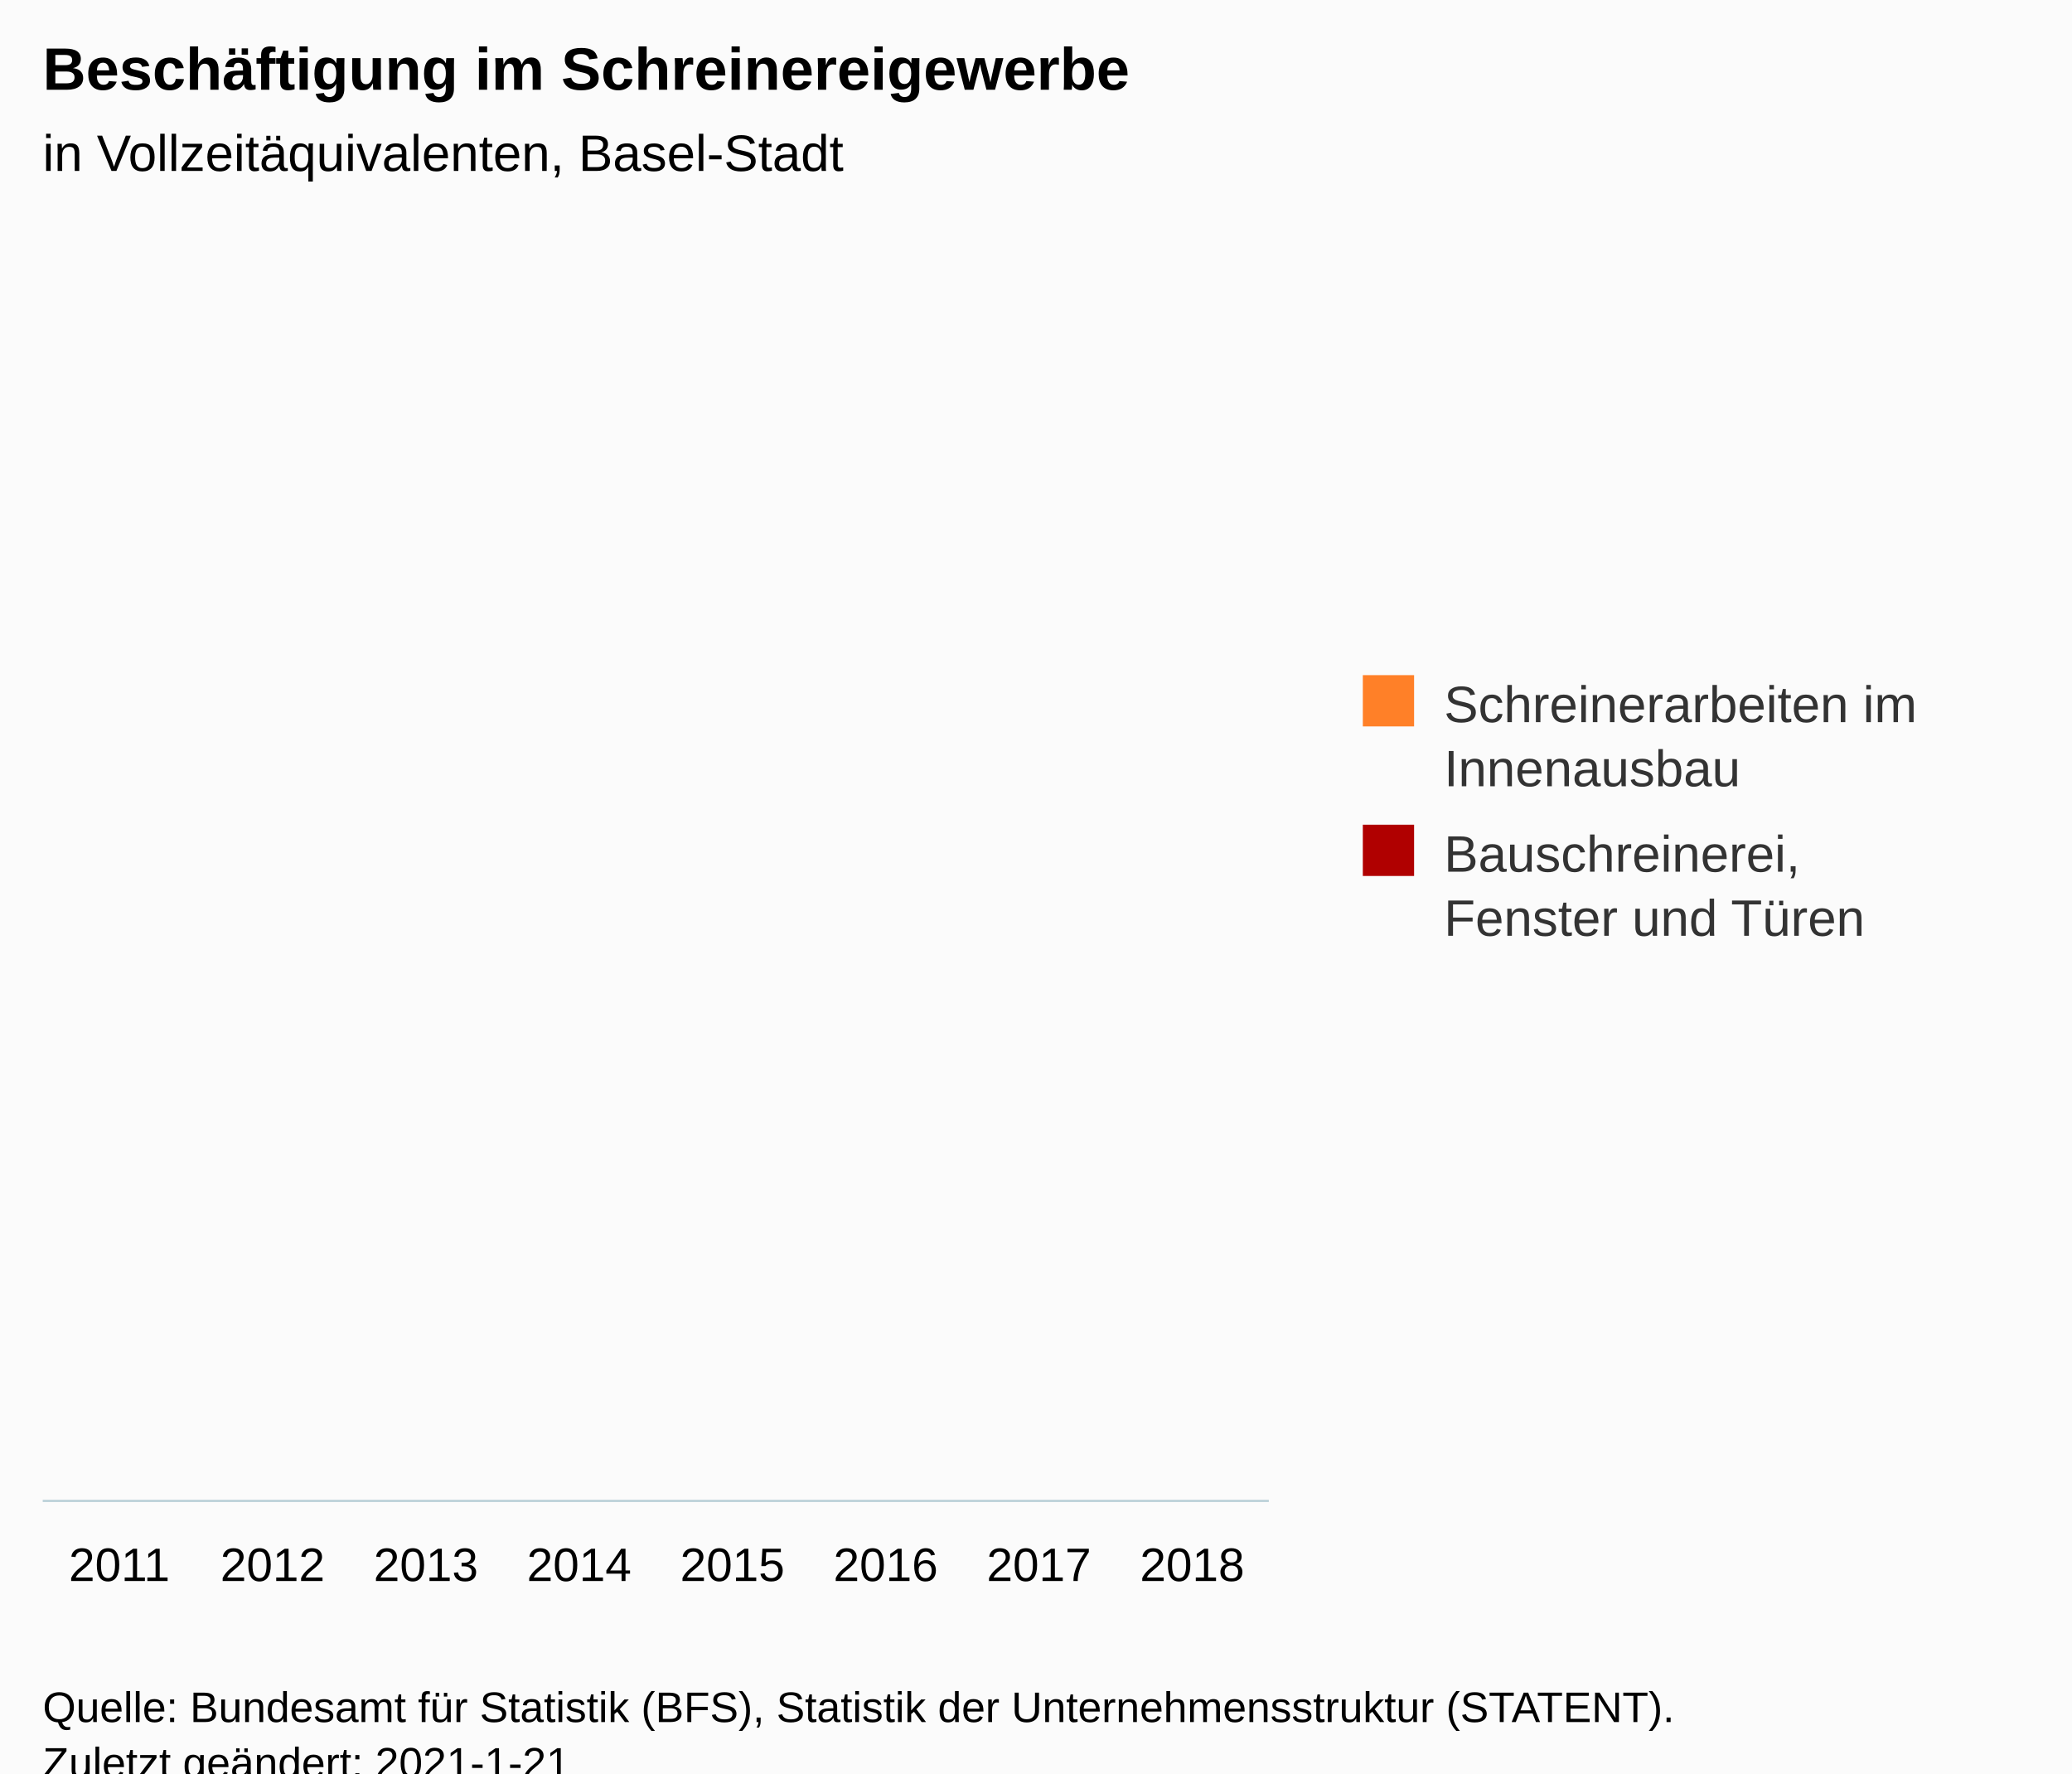
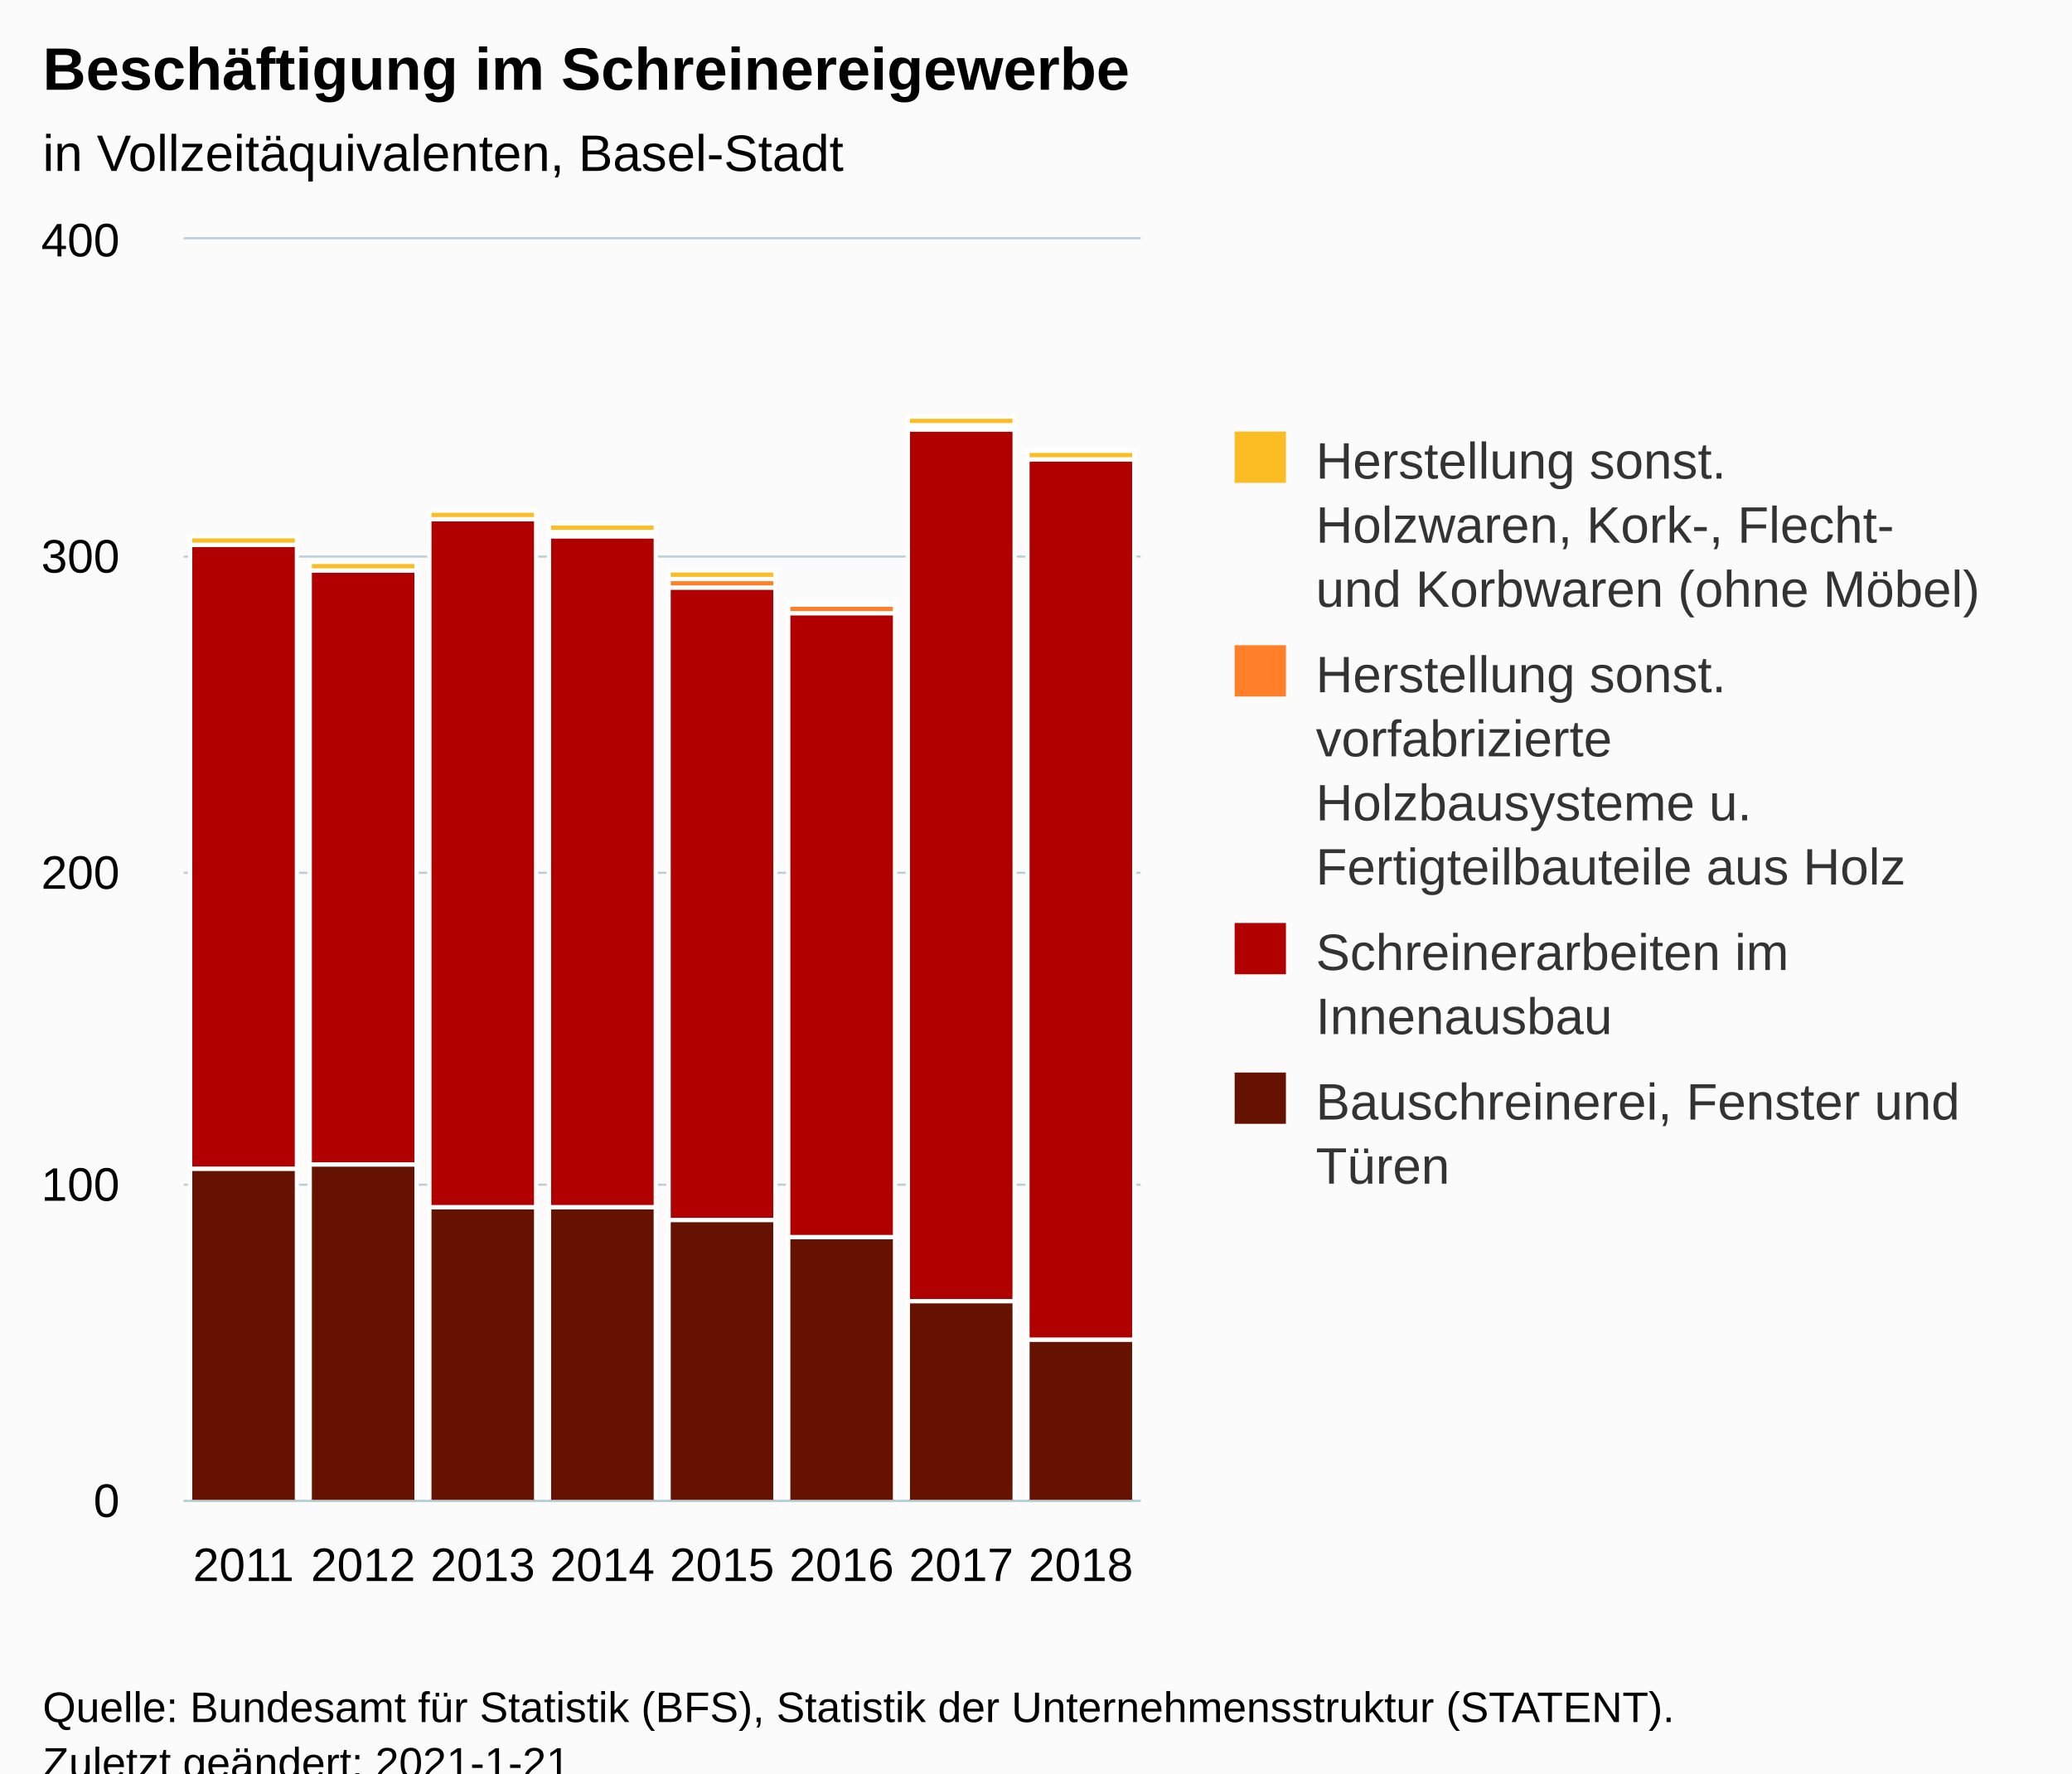
<svg xmlns="http://www.w3.org/2000/svg" version="1.1" class="highcharts-root" style="font-family:Arial;font-size:12px;" viewBox="0 0 485 415">
  <defs>
-     <clipPath id="highcharts-mnn2n82-22-">
-       <rect x="0" y="0" width="287" height="295" fill="none" />
+     <clipPath id="highcharts-kkedf8w-38-">
+       <rect x="0" y="0" width="224" height="295" fill="none" />
    </clipPath>
-     <clipPath id="highcharts-mnn2n82-31-">
-       <rect x="0" y="0" width="287" height="295" fill="none" />
+     <clipPath id="highcharts-kkedf8w-47-">
+       <rect x="0" y="0" width="224" height="295" fill="none" />
    </clipPath>
  </defs>
  <rect fill="#fbfbfb" class="highcharts-background" x="0" y="0" width="485" height="428" rx="0" ry="0" />
-   <rect fill="none" class="highcharts-plot-background" x="10" y="56" width="287" height="295" />
+   <rect fill="none" class="highcharts-plot-background" x="43" y="56" width="224" height="295" />
  <g class="highcharts-pane-group" data-z-index="0" />
  <g class="highcharts-grid highcharts-xaxis-grid" data-z-index="1">
-     <path fill="none" data-z-index="1" class="highcharts-grid-line" d="M 45.5 56 L 45.5 351" opacity="1" />
-     <path fill="none" data-z-index="1" class="highcharts-grid-line" d="M 81.5 56 L 81.5 351" opacity="1" />
-     <path fill="none" data-z-index="1" class="highcharts-grid-line" d="M 117.5 56 L 117.5 351" opacity="1" />
-     <path fill="none" data-z-index="1" class="highcharts-grid-line" d="M 153.5 56 L 153.5 351" opacity="1" />
-     <path fill="none" data-z-index="1" class="highcharts-grid-line" d="M 188.5 56 L 188.5 351" opacity="1" />
-     <path fill="none" data-z-index="1" class="highcharts-grid-line" d="M 224.5 56 L 224.5 351" opacity="1" />
-     <path fill="none" data-z-index="1" class="highcharts-grid-line" d="M 260.5 56 L 260.5 351" opacity="1" />
-     <path fill="none" data-z-index="1" class="highcharts-grid-line" d="M 296.5 56 L 296.5 351" opacity="1" />
-     <path fill="none" data-z-index="1" class="highcharts-grid-line" d="M 9.5 56 L 9.5 351" opacity="1" />
+     <path fill="none" data-z-index="1" class="highcharts-grid-line" d="M 70.5 56 L 70.5 351" opacity="1" />
+     <path fill="none" data-z-index="1" class="highcharts-grid-line" d="M 98.5 56 L 98.5 351" opacity="1" />
+     <path fill="none" data-z-index="1" class="highcharts-grid-line" d="M 126.5 56 L 126.5 351" opacity="1" />
+     <path fill="none" data-z-index="1" class="highcharts-grid-line" d="M 154.5 56 L 154.5 351" opacity="1" />
+     <path fill="none" data-z-index="1" class="highcharts-grid-line" d="M 182.5 56 L 182.5 351" opacity="1" />
+     <path fill="none" data-z-index="1" class="highcharts-grid-line" d="M 210.5 56 L 210.5 351" opacity="1" />
+     <path fill="none" data-z-index="1" class="highcharts-grid-line" d="M 238.5 56 L 238.5 351" opacity="1" />
+     <path fill="none" data-z-index="1" class="highcharts-grid-line" d="M 266.5 56 L 266.5 351" opacity="1" />
+     <path fill="none" data-z-index="1" class="highcharts-grid-line" d="M 42.5 56 L 42.5 351" opacity="1" />
  </g>
-   <g class="highcharts-grid highcharts-yaxis-grid" data-z-index="1" />
-   <rect fill="none" class="highcharts-plot-border" data-z-index="1" x="10" y="56" width="287" height="295" />
+   <g class="highcharts-grid highcharts-yaxis-grid" data-z-index="1">
+     <path fill="none" stroke="#B9CFD7" stroke-width="0.5" data-z-index="1" class="highcharts-grid-line" d="M 43 351.25 L 267 351.25" opacity="1" />
+     <path fill="none" stroke="#B9CFD7" stroke-width="0.5" data-z-index="1" class="highcharts-grid-line" d="M 43 277.25 L 267 277.25" opacity="1" />
+     <path fill="none" stroke="#B9CFD7" stroke-width="0.5" data-z-index="1" class="highcharts-grid-line" d="M 43 204.25 L 267 204.25" opacity="1" />
+     <path fill="none" stroke="#B9CFD7" stroke-width="0.5" data-z-index="1" class="highcharts-grid-line" d="M 43 130.25 L 267 130.25" opacity="1" />
+     <path fill="none" stroke="#B9CFD7" stroke-width="0.5" data-z-index="1" class="highcharts-grid-line" d="M 43 55.75 L 267 55.75" opacity="1" />
+   </g>
+   <rect fill="none" class="highcharts-plot-border" data-z-index="1" x="43" y="56" width="224" height="295" />
  <g class="highcharts-axis highcharts-xaxis" data-z-index="2">
-     <path fill="none" class="highcharts-axis-line" stroke="#B9CFD7" stroke-width="0.5" data-z-index="7" d="M 10 351.25 L 297 351.25" />
+     <path fill="none" class="highcharts-axis-line" stroke="#B9CFD7" stroke-width="0.5" data-z-index="7" d="M 43 351.25 L 267 351.25" />
  </g>
  <g class="highcharts-axis highcharts-yaxis" data-z-index="2">
-     <path fill="none" class="highcharts-axis-line" data-z-index="7" d="M 10 56 L 10 351" />
+     <path fill="none" class="highcharts-axis-line" data-z-index="7" d="M 43 56 L 43 351" />
  </g>
  <g class="highcharts-series-group" data-z-index="3">
-     <g class="highcharts-series highcharts-series-0 highcharts-column-series" data-z-index="0.1" opacity="1" transform="translate(10,56) scale(1 1)" clip-path="url(#highcharts-mnn2n82-31-)" />
-     <g class="highcharts-markers highcharts-series-0 highcharts-column-series" data-z-index="0.1" opacity="1" transform="translate(10,56) scale(1 1)" clip-path="none" />
-     <g class="highcharts-series highcharts-series-1 highcharts-column-series" data-z-index="0.1" opacity="1" transform="translate(10,56) scale(1 1)" clip-path="url(#highcharts-mnn2n82-31-)" />
-     <g class="highcharts-markers highcharts-series-1 highcharts-column-series" data-z-index="0.1" opacity="1" transform="translate(10,56) scale(1 1)" clip-path="none" />
+     <g class="highcharts-series highcharts-series-0 highcharts-column-series" data-z-index="0.1" opacity="1" transform="translate(43,56) scale(1 1)" clip-path="url(#highcharts-kkedf8w-47-)">
+       <rect x="1.5" y="217.5" width="25" height="78" fill="#661200" stroke="#ffffff" stroke-width="1" opacity="1" class="highcharts-point" />
+       <rect x="29.5" y="216.5" width="25" height="79" fill="#661200" stroke="#ffffff" stroke-width="1" opacity="1" class="highcharts-point" />
+       <rect x="57.5" y="226.5" width="25" height="69" fill="#661200" stroke="#ffffff" stroke-width="1" opacity="1" class="highcharts-point" />
+       <rect x="85.5" y="226.5" width="25" height="69" fill="#661200" stroke="#ffffff" stroke-width="1" opacity="1" class="highcharts-point" />
+       <rect x="113.5" y="229.5" width="25" height="66" fill="#661200" stroke="#ffffff" stroke-width="1" opacity="1" class="highcharts-point" />
+       <rect x="141.5" y="233.5" width="25" height="62" fill="#661200" stroke="#ffffff" stroke-width="1" opacity="1" class="highcharts-point" />
+       <rect x="169.5" y="248.5" width="25" height="47" fill="#661200" stroke="#ffffff" stroke-width="1" opacity="1" class="highcharts-point" />
+       <rect x="197.5" y="257.5" width="25" height="38" fill="#661200" stroke="#ffffff" stroke-width="1" opacity="1" class="highcharts-point" />
+     </g>
+     <g class="highcharts-markers highcharts-series-0 highcharts-column-series" data-z-index="0.1" opacity="1" transform="translate(43,56) scale(1 1)" clip-path="none" />
+     <g class="highcharts-series highcharts-series-1 highcharts-column-series" data-z-index="0.1" opacity="1" transform="translate(43,56) scale(1 1)" clip-path="url(#highcharts-kkedf8w-47-)">
+       <rect x="1.5" y="71.5" width="25" height="146" fill="#B00000" stroke="#ffffff" stroke-width="1" opacity="1" class="highcharts-point" />
+       <rect x="29.5" y="77.5" width="25" height="139" fill="#B00000" stroke="#ffffff" stroke-width="1" opacity="1" class="highcharts-point" />
+       <rect x="57.5" y="65.5" width="25" height="161" fill="#B00000" stroke="#ffffff" stroke-width="1" opacity="1" class="highcharts-point" />
+       <rect x="85.5" y="69.5" width="25" height="157" fill="#B00000" stroke="#ffffff" stroke-width="1" opacity="1" class="highcharts-point" />
+       <rect x="113.5" y="81.5" width="25" height="148" fill="#B00000" stroke="#ffffff" stroke-width="1" opacity="1" class="highcharts-point" />
+       <rect x="141.5" y="87.5" width="25" height="146" fill="#B00000" stroke="#ffffff" stroke-width="1" opacity="1" class="highcharts-point" />
+       <rect x="169.5" y="44.5" width="25" height="204" fill="#B00000" stroke="#ffffff" stroke-width="1" opacity="1" class="highcharts-point" />
+       <rect x="197.5" y="51.5" width="25" height="206" fill="#B00000" stroke="#ffffff" stroke-width="1" opacity="1" class="highcharts-point" />
+     </g>
+     <g class="highcharts-markers highcharts-series-1 highcharts-column-series" data-z-index="0.1" opacity="1" transform="translate(43,56) scale(1 1)" clip-path="none" />
+     <g class="highcharts-series highcharts-series-2 highcharts-column-series" data-z-index="0.1" opacity="1" transform="translate(43,56) scale(1 1)" clip-path="url(#highcharts-kkedf8w-47-)">
+       <rect x="1.5" y="71.5" width="25" height="0" fill="#FF8028" stroke="#ffffff" stroke-width="1" opacity="1" class="highcharts-point" />
+       <rect x="29.5" y="77.5" width="25" height="0" fill="#FF8028" stroke="#ffffff" stroke-width="1" opacity="1" class="highcharts-point" />
+       <rect x="85.5" y="68.5" width="25" height="1" fill="#FF8028" stroke="#ffffff" stroke-width="1" opacity="1" class="highcharts-point" />
+       <rect x="113.5" y="79.5" width="25" height="2" fill="#FF8028" stroke="#ffffff" stroke-width="1" opacity="1" class="highcharts-point" />
+       <rect x="141.5" y="85.5" width="25" height="2" fill="#FF8028" stroke="#ffffff" stroke-width="1" opacity="1" class="highcharts-point" />
+       <rect x="169.5" y="43.5" width="25" height="1" fill="#FF8028" stroke="#ffffff" stroke-width="1" opacity="1" class="highcharts-point" />
+     </g>
+     <g class="highcharts-markers highcharts-series-2 highcharts-column-series" data-z-index="0.1" opacity="1" transform="translate(43,56) scale(1 1)" clip-path="none" />
+     <g class="highcharts-series highcharts-series-3 highcharts-column-series" data-z-index="0.1" opacity="1" transform="translate(43,56) scale(1 1)" clip-path="url(#highcharts-kkedf8w-47-)">
+       <rect x="1.5" y="69.5" width="25" height="2" fill="#FABD24" stroke="#ffffff" stroke-width="1" opacity="1" class="highcharts-point" />
+       <rect x="29.5" y="75.5" width="25" height="2" fill="#FABD24" stroke="#ffffff" stroke-width="1" opacity="1" class="highcharts-point" />
+       <rect x="57.5" y="63.5" width="25" height="2" fill="#FABD24" stroke="#ffffff" stroke-width="1" opacity="1" class="highcharts-point" />
+       <rect x="85.5" y="66.5" width="25" height="2" fill="#FABD24" stroke="#ffffff" stroke-width="1" opacity="1" class="highcharts-point" />
+       <rect x="113.5" y="77.5" width="25" height="2" fill="#FABD24" stroke="#ffffff" stroke-width="1" opacity="1" class="highcharts-point" />
+       <rect x="141.5" y="84.5" width="25" height="1" fill="#FABD24" stroke="#ffffff" stroke-width="1" opacity="1" class="highcharts-point" />
+       <rect x="169.5" y="41.5" width="25" height="2" fill="#FABD24" stroke="#ffffff" stroke-width="1" opacity="1" class="highcharts-point" />
+       <rect x="197.5" y="49.5" width="25" height="2" fill="#FABD24" stroke="#ffffff" stroke-width="1" opacity="1" class="highcharts-point" />
+     </g>
+     <g class="highcharts-markers highcharts-series-3 highcharts-column-series" data-z-index="0.1" opacity="1" transform="translate(43,56) scale(1 1)" clip-path="none" />
  </g>
  <text x="10" text-anchor="start" class="highcharts-title" data-z-index="4" style="color:#000000;font-size:14px;font-weight:bold;fill:#000000;" y="21">
    <tspan>Beschäftigung im Schreinereigewerbe</tspan>
  </text>
  <text x="10" text-anchor="start" class="highcharts-subtitle" data-z-index="4" style="color:#000000;font-size:12px;font-weight:normal;fill:#000000;" y="40">
    <tspan>in Vollzeitäquivalenten, Basel-Stadt</tspan>
  </text>
  <text x="10" text-anchor="start" class="highcharts-caption" data-z-index="4" style="color:#666666;fill:#666666;" y="385" />
-   <g class="highcharts-legend" data-z-index="7" transform="translate(309,151)">
-     <rect fill="none" class="highcharts-legend-box" rx="0" ry="0" x="0" y="0" width="166" height="81" visibility="visible" />
+   <g class="highcharts-legend" data-z-index="7" transform="translate(279,94)">
+     <rect fill="none" class="highcharts-legend-box" rx="0" ry="0" x="0" y="0" width="196" height="196" visibility="visible" />
    <g data-z-index="1">
      <g>
-         <g class="highcharts-legend-item highcharts-column-series highcharts-color-undefined highcharts-series-1" data-z-index="1" transform="translate(8,3)">
+         <g class="highcharts-legend-item highcharts-column-series highcharts-color-undefined highcharts-series-3" data-z-index="1" transform="translate(8,3)">
          <text x="21" style="color:#333333;cursor:pointer;font-size:12px;font-weight:normal;fill:#333333;" text-anchor="start" data-z-index="2" y="15">
+             <tspan>Herstellung sonst.</tspan>
+             <tspan dy="15" x="21">Holzwaren, Kork-, Flecht-</tspan>
+             <tspan dy="15" x="21">und Korbwaren (ohne Möbel)</tspan>
+           </text>
+           <rect x="2" y="4" width="12" height="12" fill="#FABD24" class="highcharts-point" data-z-index="3" />
+         </g>
+         <g class="highcharts-legend-item highcharts-column-series highcharts-color-undefined highcharts-series-2" data-z-index="1" transform="translate(8,53)">
+           <text x="21" y="15" style="color:#333333;cursor:pointer;font-size:12px;font-weight:normal;fill:#333333;" text-anchor="start" data-z-index="2">
+             <tspan>Herstellung sonst.</tspan>
+             <tspan dy="15" x="21">vorfabrizierte</tspan>
+             <tspan dy="15" x="21">Holzbausysteme u.</tspan>
+             <tspan dy="15" x="21">Fertigteilbauteile aus Holz</tspan>
+           </text>
+           <rect x="2" y="4" width="12" height="12" fill="#FF8028" class="highcharts-point" data-z-index="3" />
+         </g>
+         <g class="highcharts-legend-item highcharts-column-series highcharts-color-undefined highcharts-series-1" data-z-index="1" transform="translate(8,118)">
+           <text x="21" y="15" style="color:#333333;cursor:pointer;font-size:12px;font-weight:normal;fill:#333333;" text-anchor="start" data-z-index="2">
            <tspan>Schreinerarbeiten im</tspan>
            <tspan dy="15" x="21">Innenausbau</tspan>
          </text>
-           <rect x="2" y="4" width="12" height="12" fill="#FF8028" class="highcharts-point" data-z-index="3" />
+           <rect x="2" y="4" width="12" height="12" fill="#B00000" class="highcharts-point" data-z-index="3" />
        </g>
-         <g class="highcharts-legend-item highcharts-column-series highcharts-color-undefined highcharts-series-0" data-z-index="1" transform="translate(8,38)">
+         <g class="highcharts-legend-item highcharts-column-series highcharts-color-undefined highcharts-series-0" data-z-index="1" transform="translate(8,153)">
          <text x="21" y="15" style="color:#333333;cursor:pointer;font-size:12px;font-weight:normal;fill:#333333;" text-anchor="start" data-z-index="2">
-             <tspan>Bauschreinerei,</tspan>
-             <tspan dy="15" x="21">Fenster und Türen</tspan>
+             <tspan>Bauschreinerei, Fenster und</tspan>
+             <tspan dy="15" x="21">Türen</tspan>
          </text>
-           <rect x="2" y="4" width="12" height="12" fill="#B00000" class="highcharts-point" data-z-index="3" />
+           <rect x="2" y="4" width="12" height="12" fill="#661200" class="highcharts-point" data-z-index="3" />
        </g>
      </g>
    </g>
  </g>
  <g class="highcharts-axis-labels highcharts-xaxis-labels" data-z-index="7">
-     <text x="27.938" style="color:#000000;cursor:default;font-size:11px;fill:#000000;" text-anchor="middle" transform="translate(0,0)" y="370" opacity="1">2011</text>
-     <text x="63.812" style="color:#000000;cursor:default;font-size:11px;fill:#000000;" text-anchor="middle" transform="translate(0,0)" y="370" opacity="1">2012</text>
-     <text x="99.688" style="color:#000000;cursor:default;font-size:11px;fill:#000000;" text-anchor="middle" transform="translate(0,0)" y="370" opacity="1">2013</text>
-     <text x="135.562" style="color:#000000;cursor:default;font-size:11px;fill:#000000;" text-anchor="middle" transform="translate(0,0)" y="370" opacity="1">2014</text>
-     <text x="171.438" style="color:#000000;cursor:default;font-size:11px;fill:#000000;" text-anchor="middle" transform="translate(0,0)" y="370" opacity="1">2015</text>
-     <text x="207.312" style="color:#000000;cursor:default;font-size:11px;fill:#000000;" text-anchor="middle" transform="translate(0,0)" y="370" opacity="1">2016</text>
-     <text x="243.188" style="color:#000000;cursor:default;font-size:11px;fill:#000000;" text-anchor="middle" transform="translate(0,0)" y="370" opacity="1">2017</text>
-     <text x="279.062" style="color:#000000;cursor:default;font-size:11px;fill:#000000;" text-anchor="middle" transform="translate(0,0)" y="370" opacity="1">2018</text>
+     <text x="57" style="color:#000000;cursor:default;font-size:11px;fill:#000000;" text-anchor="middle" transform="translate(0,0)" y="370" opacity="1">2011</text>
+     <text x="85" style="color:#000000;cursor:default;font-size:11px;fill:#000000;" text-anchor="middle" transform="translate(0,0)" y="370" opacity="1">2012</text>
+     <text x="113" style="color:#000000;cursor:default;font-size:11px;fill:#000000;" text-anchor="middle" transform="translate(0,0)" y="370" opacity="1">2013</text>
+     <text x="141" style="color:#000000;cursor:default;font-size:11px;fill:#000000;" text-anchor="middle" transform="translate(0,0)" y="370" opacity="1">2014</text>
+     <text x="169" style="color:#000000;cursor:default;font-size:11px;fill:#000000;" text-anchor="middle" transform="translate(0,0)" y="370" opacity="1">2015</text>
+     <text x="197" style="color:#000000;cursor:default;font-size:11px;fill:#000000;" text-anchor="middle" transform="translate(0,0)" y="370" opacity="1">2016</text>
+     <text x="225" style="color:#000000;cursor:default;font-size:11px;fill:#000000;" text-anchor="middle" transform="translate(0,0)" y="370" opacity="1">2017</text>
+     <text x="253" style="color:#000000;cursor:default;font-size:11px;fill:#000000;" text-anchor="middle" transform="translate(0,0)" y="370" opacity="1">2018</text>
  </g>
-   <g class="highcharts-axis-labels highcharts-yaxis-labels" data-z-index="7" />
+   <g class="highcharts-axis-labels highcharts-yaxis-labels" data-z-index="7">
+     <text x="28" style="color:#000000;cursor:default;font-size:11px;fill:#000000;" text-anchor="end" transform="translate(0,0)" y="355" opacity="1">0</text>
+     <text x="28" style="color:#000000;cursor:default;font-size:11px;fill:#000000;" text-anchor="end" transform="translate(0,0)" y="281" opacity="1">100</text>
+     <text x="28" style="color:#000000;cursor:default;font-size:11px;fill:#000000;" text-anchor="end" transform="translate(0,0)" y="208" opacity="1">200</text>
+     <text x="28" style="color:#000000;cursor:default;font-size:11px;fill:#000000;" text-anchor="end" transform="translate(0,0)" y="134" opacity="1">300</text>
+     <text x="28" style="color:#000000;cursor:default;font-size:11px;fill:#000000;" text-anchor="end" transform="translate(0,0)" y="60" opacity="1">400</text>
+   </g>
  <text x="10" class="highcharts-credits" text-anchor="start" data-z-index="8" style="cursor:default;color:#000000;font-size:10px;fill:#000000;" y="403">
    <tspan>Quelle: Bundesamt für Statistik (BFS), Statistik der Unternehmensstruktur (STATENT).</tspan>
    <tspan x="10" dy="13">Zuletzt geändert: 2021-1-21</tspan>
  </text>
</svg>
